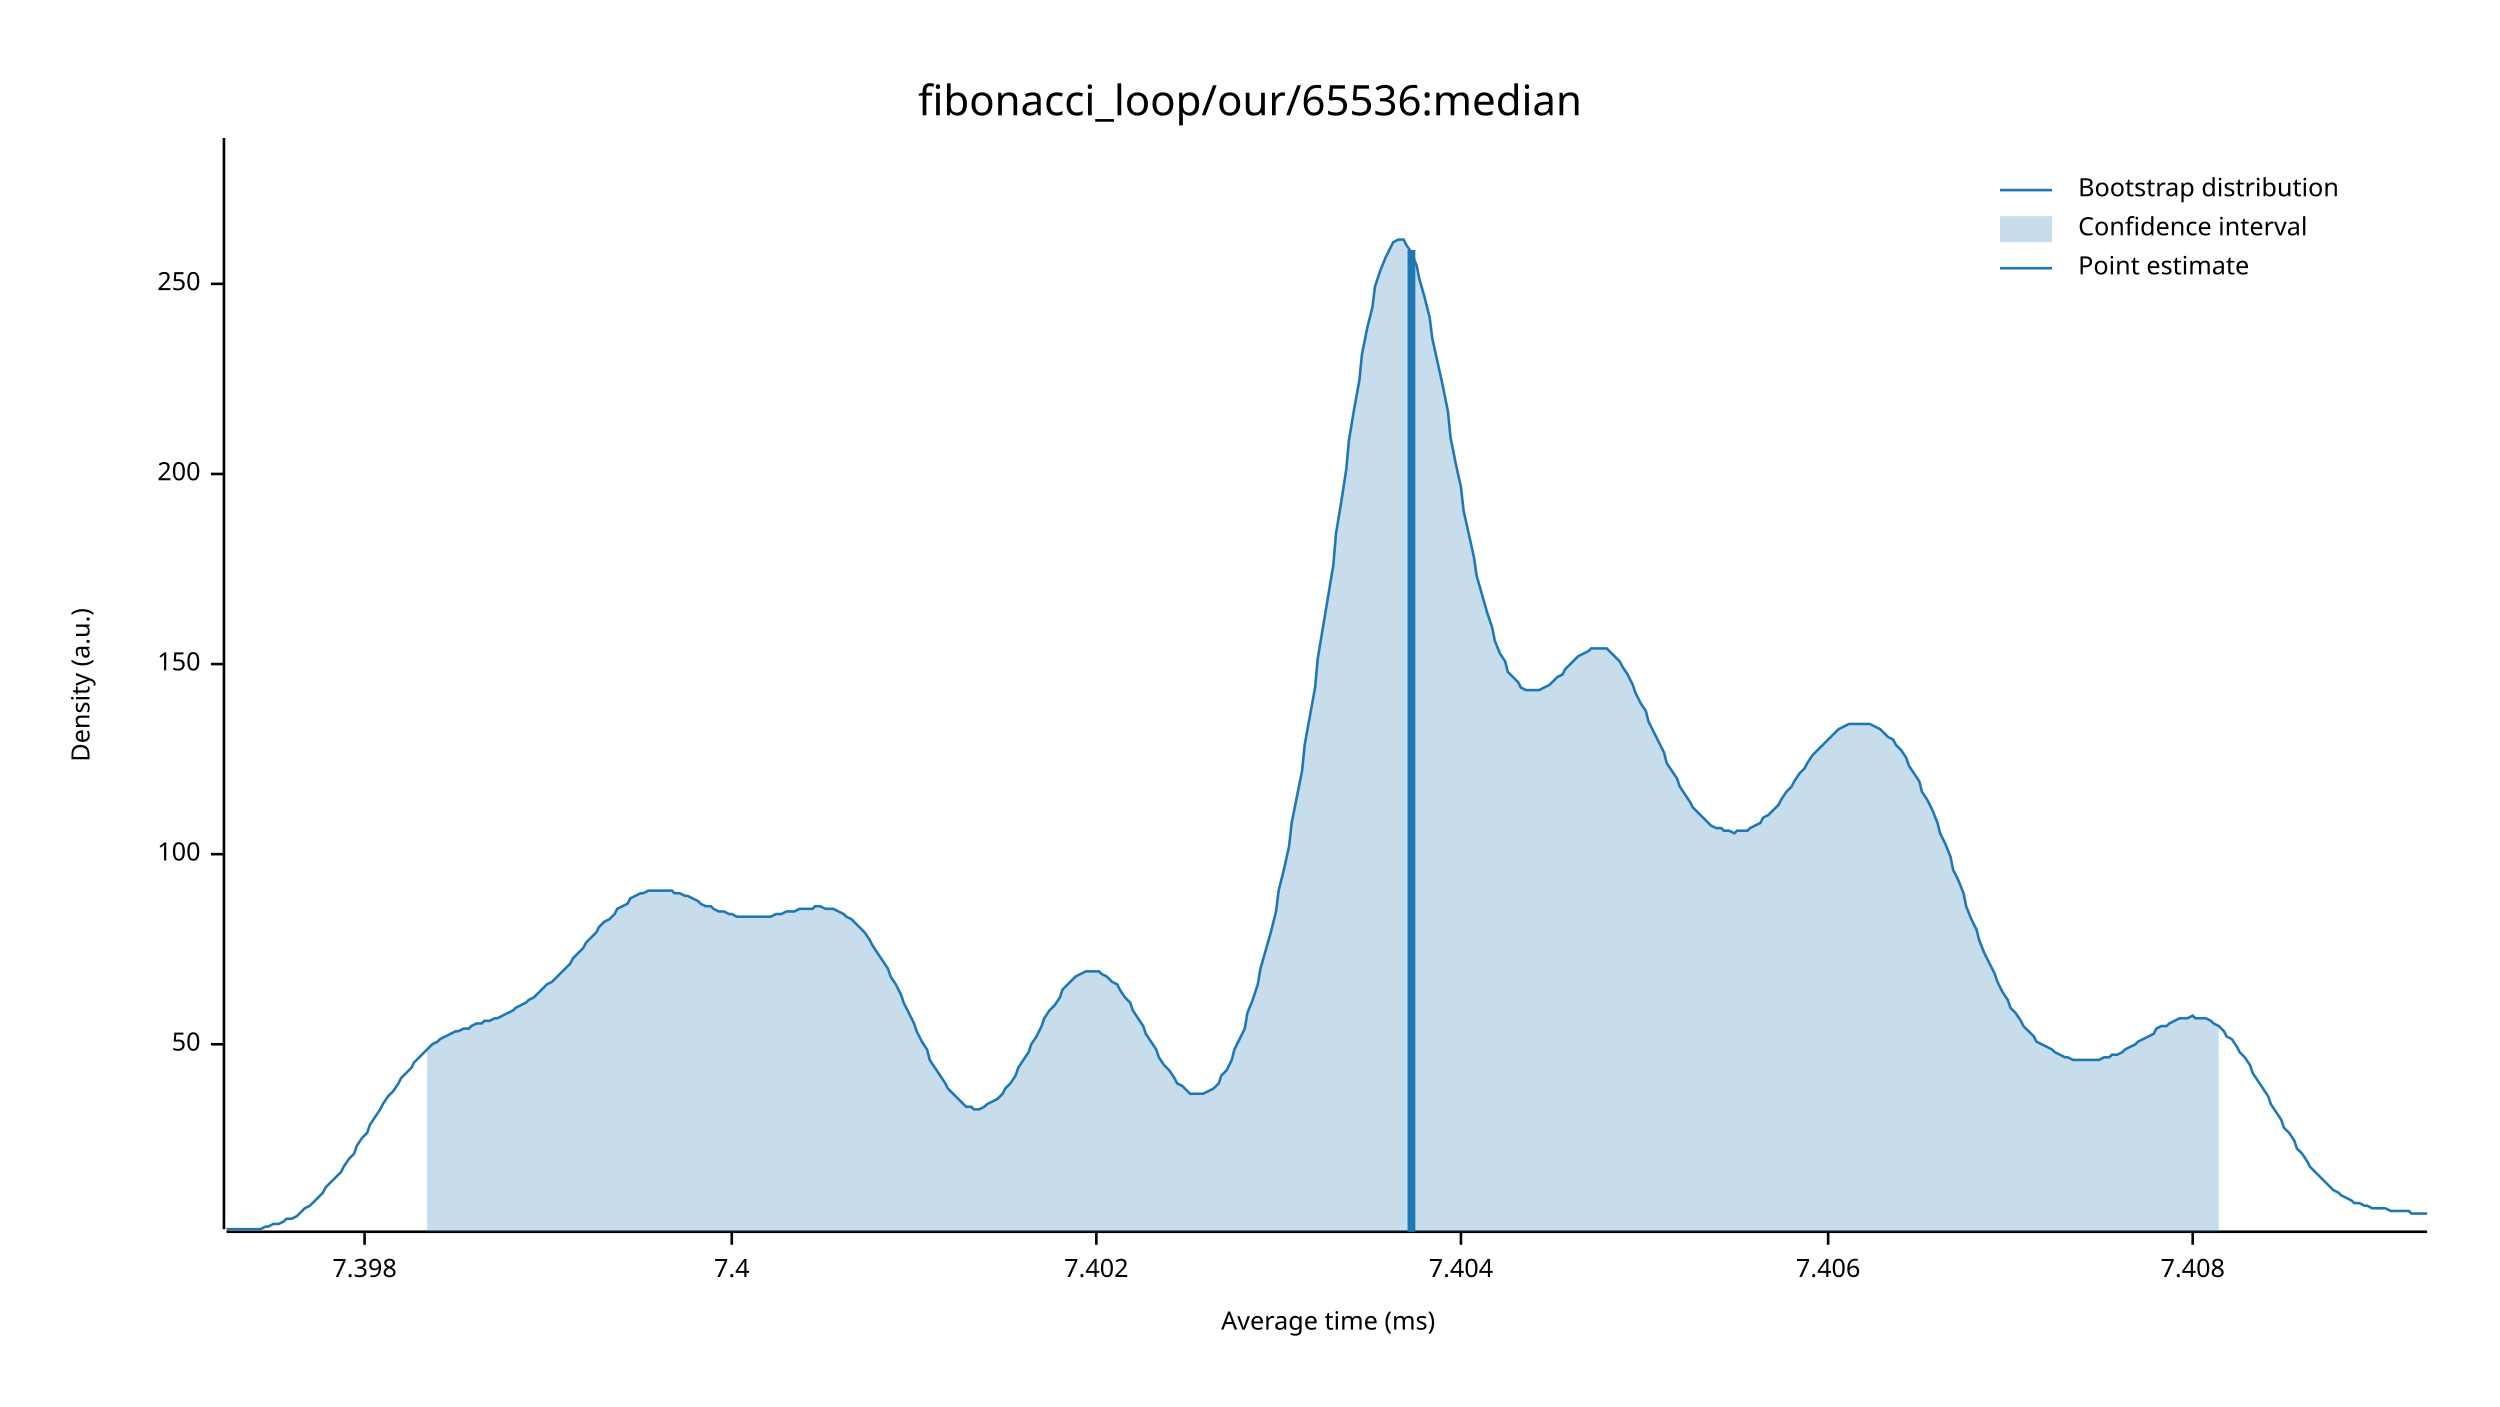
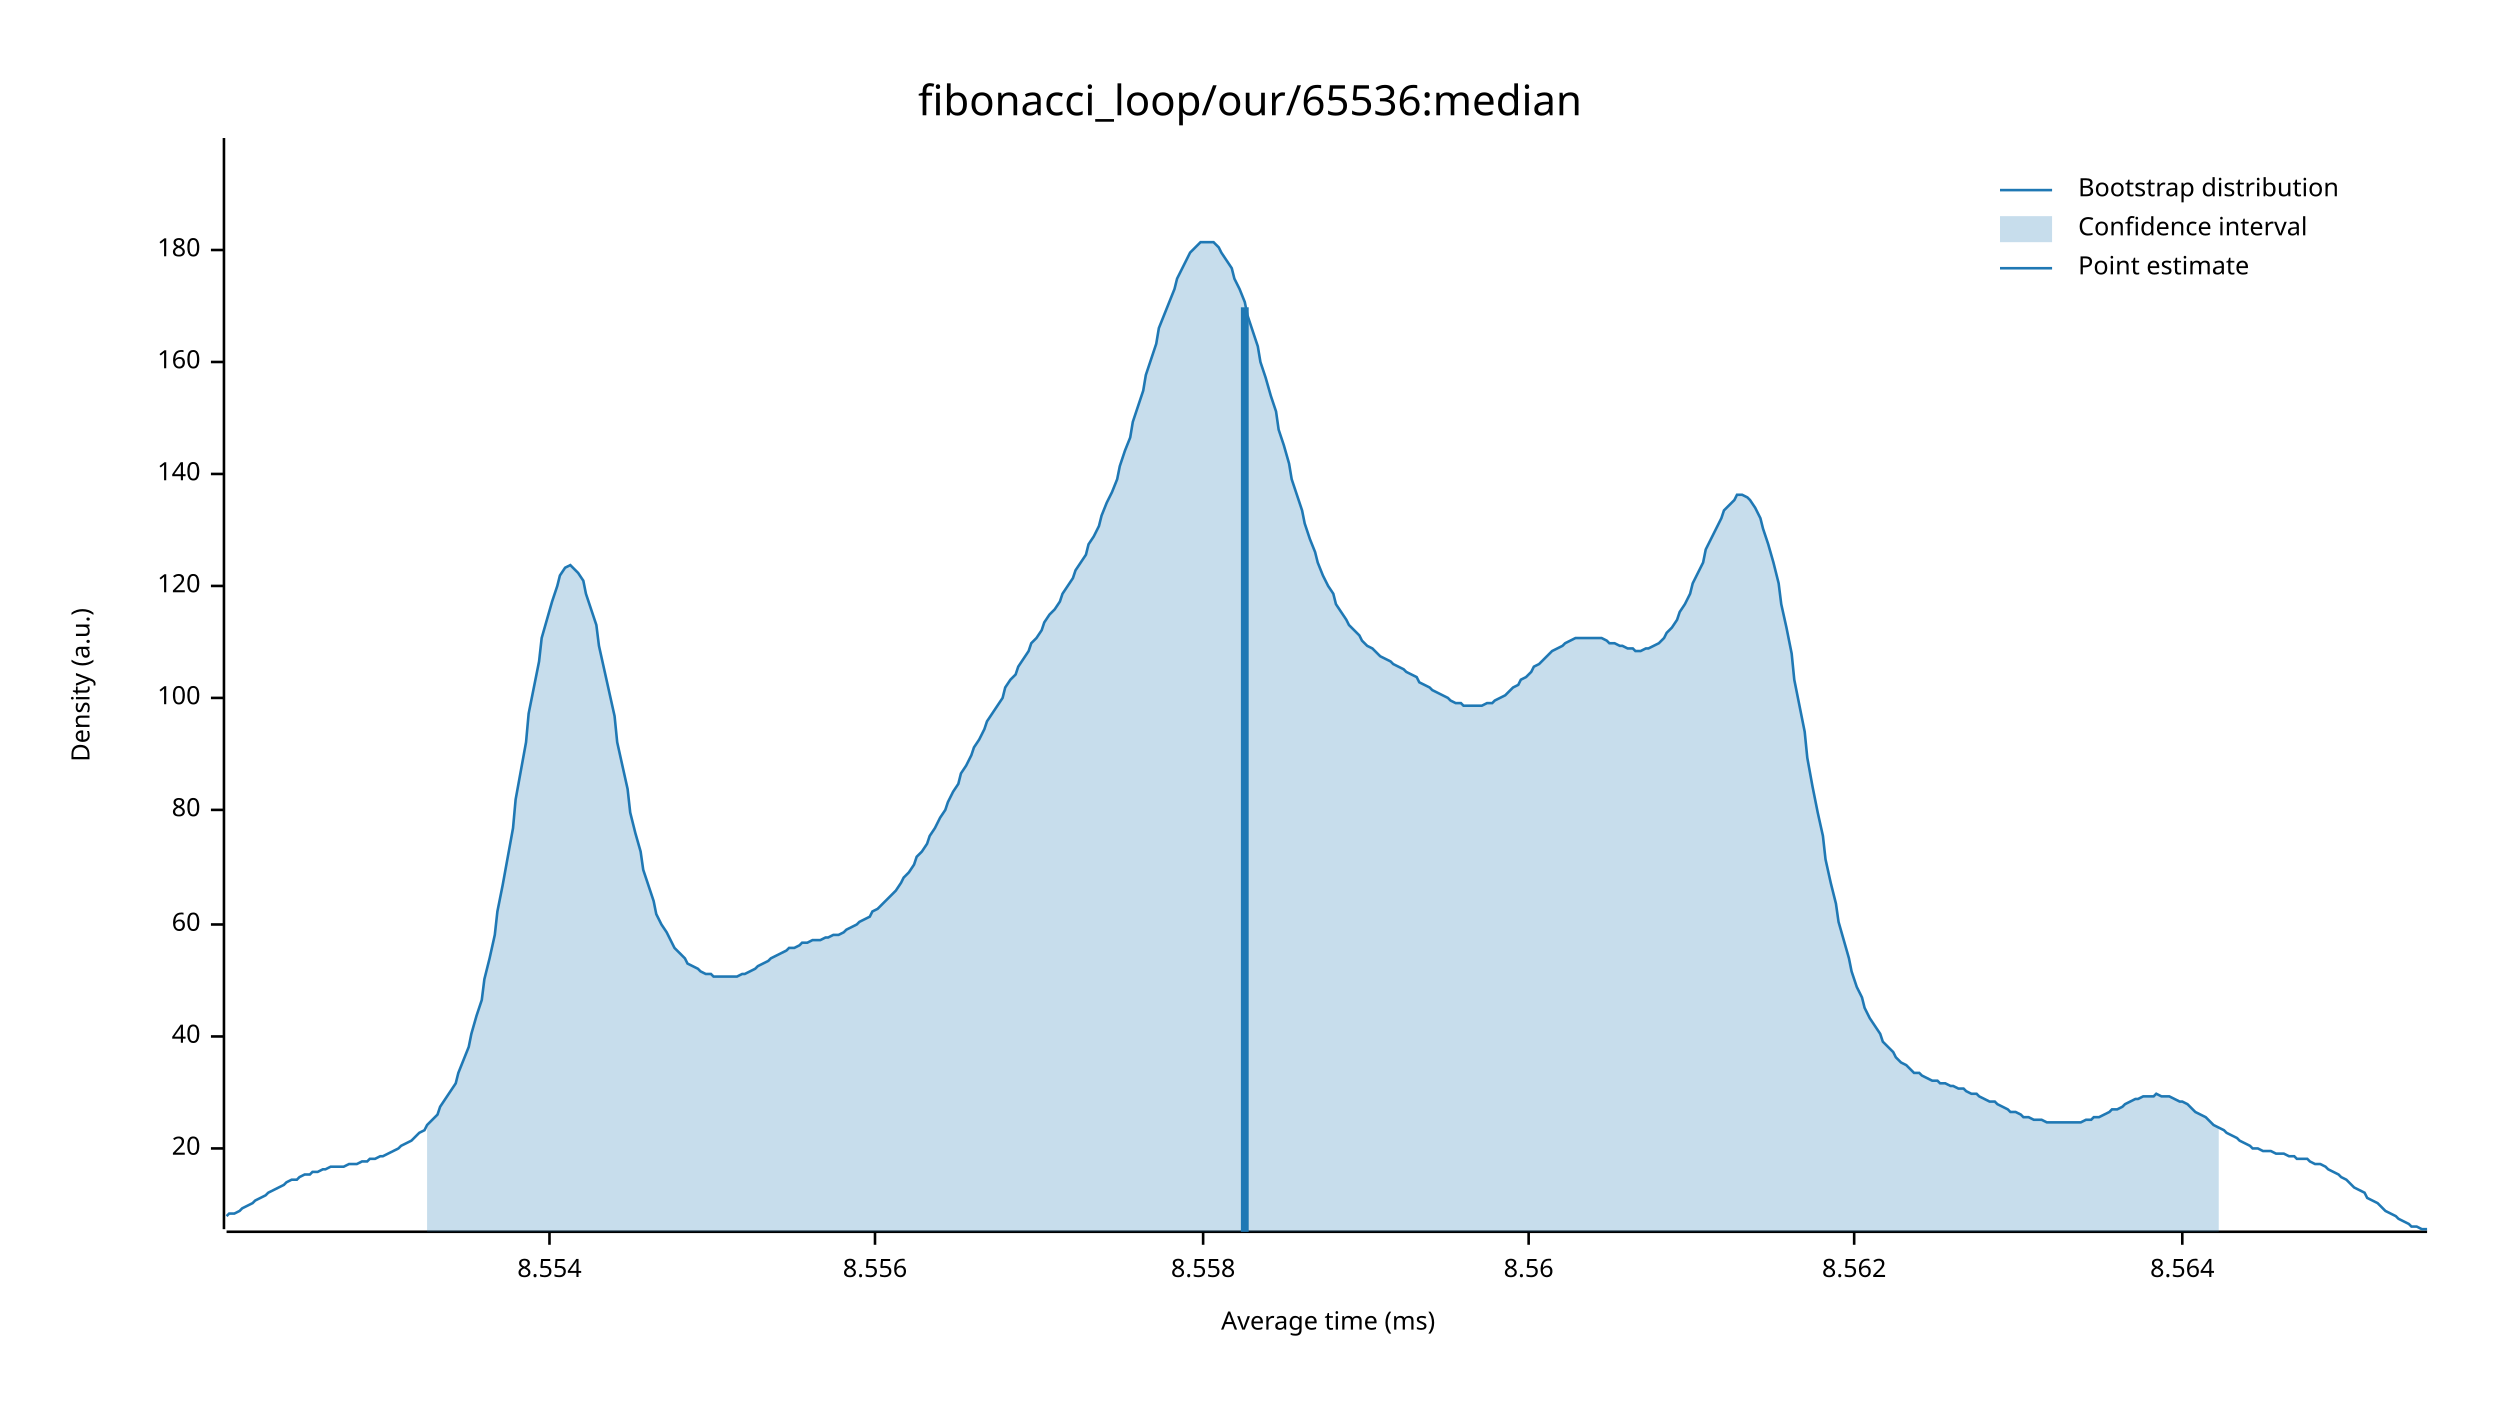
<svg xmlns="http://www.w3.org/2000/svg" width="960" height="540" viewBox="0 0 960 540">
  <text x="480" y="32" dy="0.76em" text-anchor="middle" font-family="sans-serif" font-size="16.129" opacity="1" fill="#000000">
fibonacci_loop/our/65536:median
</text>
  <text x="27" y="263" dy="0.76em" text-anchor="middle" font-family="sans-serif" font-size="9.677" opacity="1" fill="#000000" transform="rotate(270, 27, 263)">
Density (a.u.)
</text>
  <text x="510" y="513" dy="-0.5ex" text-anchor="middle" font-family="sans-serif" font-size="9.677" opacity="1" fill="#000000">
Average time (ms)
</text>
  <polyline fill="none" opacity="1" stroke="#000000" stroke-width="1" points="86,53 86,472 " />
-   <text x="77" y="401" dy="0.5ex" text-anchor="end" font-family="sans-serif" font-size="9.677" opacity="1" fill="#000000">
- 50
+   <text x="77" y="441" dy="0.5ex" text-anchor="end" font-family="sans-serif" font-size="9.677" opacity="1" fill="#000000">
+ 20
</text>
-   <polyline fill="none" opacity="1" stroke="#000000" stroke-width="1" points="81,401 86,401 " />
-   <text x="77" y="328" dy="0.5ex" text-anchor="end" font-family="sans-serif" font-size="9.677" opacity="1" fill="#000000">
+   <polyline fill="none" opacity="1" stroke="#000000" stroke-width="1" points="81,441 86,441 " />
+   <text x="77" y="398" dy="0.5ex" text-anchor="end" font-family="sans-serif" font-size="9.677" opacity="1" fill="#000000">
+ 40
+ </text>
+   <polyline fill="none" opacity="1" stroke="#000000" stroke-width="1" points="81,398 86,398 " />
+   <text x="77" y="355" dy="0.5ex" text-anchor="end" font-family="sans-serif" font-size="9.677" opacity="1" fill="#000000">
+ 60
+ </text>
+   <polyline fill="none" opacity="1" stroke="#000000" stroke-width="1" points="81,355 86,355 " />
+   <text x="77" y="311" dy="0.5ex" text-anchor="end" font-family="sans-serif" font-size="9.677" opacity="1" fill="#000000">
+ 80
+ </text>
+   <polyline fill="none" opacity="1" stroke="#000000" stroke-width="1" points="81,311 86,311 " />
+   <text x="77" y="268" dy="0.5ex" text-anchor="end" font-family="sans-serif" font-size="9.677" opacity="1" fill="#000000">
100
</text>
-   <polyline fill="none" opacity="1" stroke="#000000" stroke-width="1" points="81,328 86,328 " />
-   <text x="77" y="255" dy="0.5ex" text-anchor="end" font-family="sans-serif" font-size="9.677" opacity="1" fill="#000000">
- 150
+   <polyline fill="none" opacity="1" stroke="#000000" stroke-width="1" points="81,268 86,268 " />
+   <text x="77" y="225" dy="0.5ex" text-anchor="end" font-family="sans-serif" font-size="9.677" opacity="1" fill="#000000">
+ 120
</text>
-   <polyline fill="none" opacity="1" stroke="#000000" stroke-width="1" points="81,255 86,255 " />
+   <polyline fill="none" opacity="1" stroke="#000000" stroke-width="1" points="81,225 86,225 " />
  <text x="77" y="182" dy="0.5ex" text-anchor="end" font-family="sans-serif" font-size="9.677" opacity="1" fill="#000000">
- 200
+ 140
</text>
  <polyline fill="none" opacity="1" stroke="#000000" stroke-width="1" points="81,182 86,182 " />
-   <text x="77" y="109" dy="0.5ex" text-anchor="end" font-family="sans-serif" font-size="9.677" opacity="1" fill="#000000">
- 250
+   <text x="77" y="139" dy="0.5ex" text-anchor="end" font-family="sans-serif" font-size="9.677" opacity="1" fill="#000000">
+ 160
</text>
-   <polyline fill="none" opacity="1" stroke="#000000" stroke-width="1" points="81,109 86,109 " />
+   <polyline fill="none" opacity="1" stroke="#000000" stroke-width="1" points="81,139 86,139 " />
+   <text x="77" y="96" dy="0.5ex" text-anchor="end" font-family="sans-serif" font-size="9.677" opacity="1" fill="#000000">
+ 180
+ </text>
+   <polyline fill="none" opacity="1" stroke="#000000" stroke-width="1" points="81,96 86,96 " />
  <polyline fill="none" opacity="1" stroke="#000000" stroke-width="1" points="87,473 932,473 " />
-   <text x="140" y="483" dy="0.76em" text-anchor="middle" font-family="sans-serif" font-size="9.677" opacity="1" fill="#000000">
- 7.398
+   <text x="211" y="483" dy="0.76em" text-anchor="middle" font-family="sans-serif" font-size="9.677" opacity="1" fill="#000000">
+ 8.554
</text>
-   <polyline fill="none" opacity="1" stroke="#000000" stroke-width="1" points="140,473 140,478 " />
-   <text x="281" y="483" dy="0.76em" text-anchor="middle" font-family="sans-serif" font-size="9.677" opacity="1" fill="#000000">
- 7.4
+   <polyline fill="none" opacity="1" stroke="#000000" stroke-width="1" points="211,473 211,478 " />
+   <text x="336" y="483" dy="0.76em" text-anchor="middle" font-family="sans-serif" font-size="9.677" opacity="1" fill="#000000">
+ 8.556
</text>
-   <polyline fill="none" opacity="1" stroke="#000000" stroke-width="1" points="281,473 281,478 " />
-   <text x="421" y="483" dy="0.76em" text-anchor="middle" font-family="sans-serif" font-size="9.677" opacity="1" fill="#000000">
- 7.402
+   <polyline fill="none" opacity="1" stroke="#000000" stroke-width="1" points="336,473 336,478 " />
+   <text x="462" y="483" dy="0.76em" text-anchor="middle" font-family="sans-serif" font-size="9.677" opacity="1" fill="#000000">
+ 8.558
</text>
-   <polyline fill="none" opacity="1" stroke="#000000" stroke-width="1" points="421,473 421,478 " />
-   <text x="561" y="483" dy="0.76em" text-anchor="middle" font-family="sans-serif" font-size="9.677" opacity="1" fill="#000000">
- 7.404
+   <polyline fill="none" opacity="1" stroke="#000000" stroke-width="1" points="462,473 462,478 " />
+   <text x="587" y="483" dy="0.76em" text-anchor="middle" font-family="sans-serif" font-size="9.677" opacity="1" fill="#000000">
+ 8.56
</text>
-   <polyline fill="none" opacity="1" stroke="#000000" stroke-width="1" points="561,473 561,478 " />
-   <text x="702" y="483" dy="0.76em" text-anchor="middle" font-family="sans-serif" font-size="9.677" opacity="1" fill="#000000">
- 7.406
+   <polyline fill="none" opacity="1" stroke="#000000" stroke-width="1" points="587,473 587,478 " />
+   <text x="712" y="483" dy="0.76em" text-anchor="middle" font-family="sans-serif" font-size="9.677" opacity="1" fill="#000000">
+ 8.562
</text>
-   <polyline fill="none" opacity="1" stroke="#000000" stroke-width="1" points="702,473 702,478 " />
-   <text x="842" y="483" dy="0.76em" text-anchor="middle" font-family="sans-serif" font-size="9.677" opacity="1" fill="#000000">
- 7.408
+   <polyline fill="none" opacity="1" stroke="#000000" stroke-width="1" points="712,473 712,478 " />
+   <text x="838" y="483" dy="0.76em" text-anchor="middle" font-family="sans-serif" font-size="9.677" opacity="1" fill="#000000">
+ 8.564
</text>
-   <polyline fill="none" opacity="1" stroke="#000000" stroke-width="1" points="842,473 842,478 " />
-   <polyline fill="none" opacity="1" stroke="#1F78B4" stroke-width="1" points="87,472 88,472 90,472 92,472 93,472 95,472 97,472 98,472 100,472 102,471 103,471 105,470 107,470 109,469 110,468 112,468 114,467 115,466 117,464 119,463 120,462 122,460 124,458 125,456 127,454 129,452 131,450 132,448 134,445 136,443 137,440 139,437 141,435 142,432 144,429 146,426 147,424 149,421 151,419 153,416 154,414 156,412 158,410 159,408 161,406 163,404 164,403 166,401 168,400 169,399 171,398 173,397 175,396 176,396 178,395 180,395 181,394 183,393 185,393 186,392 188,392 190,391 191,391 193,390 195,389 197,388 198,387 200,386 202,385 203,384 205,383 207,381 208,380 210,378 212,377 214,375 215,374 217,372 219,370 220,368 222,366 224,364 225,362 227,360 229,358 230,356 232,354 234,353 236,351 237,349 239,348 241,347 242,345 244,344 246,343 247,343 249,342 251,342 252,342 254,342 256,342 258,342 259,343 261,343 263,344 264,344 266,345 268,346 269,347 271,348 273,348 274,349 276,350 278,350 280,351 281,351 283,352 285,352 286,352 288,352 290,352 291,352 293,352 295,352 296,352 298,351 300,351 302,350 303,350 305,350 307,349 308,349 310,349 312,349 313,348 315,348 317,349 318,349 320,349 322,350 324,351 325,352 327,353 329,355 330,356 332,358 334,361 335,363 337,366 339,369 341,372 342,375 344,378 346,382 347,385 349,389 351,393 352,396 354,400 356,403 357,407 359,410 361,413 363,416 364,418 366,420 368,422 369,423 371,425 373,425 374,426 376,426 378,425 379,424 381,423 383,422 385,420 386,418 388,416 390,413 391,410 393,407 395,404 396,401 398,398 400,394 401,391 403,388 405,386 407,383 408,380 410,378 412,376 413,375 415,374 417,373 418,373 420,373 422,373 423,374 425,375 427,377 429,378 430,380 432,383 434,385 435,388 437,391 439,394 440,397 442,400 444,403 445,406 447,409 449,411 451,414 452,416 454,417 456,419 457,420 459,420 461,420 462,420 464,419 466,418 468,416 469,413 471,411 473,407 474,403 476,399 478,395 479,389 481,384 483,378 484,372 486,365 488,358 490,350 491,342 493,334 495,325 496,316 498,306 500,296 501,286 503,275 505,264 506,253 508,241 510,229 512,217 513,205 515,193 517,180 518,169 520,157 522,146 523,136 525,126 527,118 528,110 530,104 532,99 534,95 535,93 537,92 539,92 540,94 542,97 544,102 545,107 547,114 549,122 550,130 552,139 554,148 556,158 557,168 559,178 561,187 562,196 564,205 566,214 567,221 569,228 571,235 573,241 574,246 576,251 578,254 579,258 581,260 583,262 584,264 586,265 588,265 589,265 591,265 593,264 595,263 596,262 598,260 600,259 601,257 603,255 605,253 606,252 608,251 610,250 611,249 613,249 615,249 617,249 618,250 620,252 622,254 623,256 625,259 627,263 628,266 630,270 632,273 633,277 635,281 637,285 639,289 640,293 642,296 644,299 645,302 647,305 649,308 650,310 652,312 654,314 655,315 657,317 659,318 661,318 662,319 664,319 666,320 667,319 669,319 671,319 672,318 674,317 676,316 677,314 679,313 681,311 683,309 684,307 686,304 688,302 689,300 691,297 693,295 694,293 696,290 698,288 700,286 701,285 703,283 705,281 706,280 708,279 710,278 711,278 713,278 715,278 716,278 718,278 720,279 722,280 723,281 725,283 727,284 728,286 730,288 732,291 733,294 735,297 737,300 738,304 740,307 742,311 744,316 745,320 747,324 749,329 750,334 752,338 754,343 755,348 757,353 759,357 760,361 762,366 764,370 766,374 767,377 769,381 771,384 772,387 774,389 776,392 777,394 779,396 781,398 782,400 784,401 786,402 788,403 789,404 791,405 793,406 794,406 796,407 798,407 799,407 801,407 803,407 804,407 806,407 808,406 810,406 811,405 813,405 815,404 816,403 818,402 820,401 821,400 823,399 825,398 827,397 828,395 830,394 832,394 833,393 835,392 837,391 838,391 840,391 842,390 843,391 845,391 847,391 849,392 850,393 852,394 854,396 855,398 857,399 859,402 860,404 862,406 864,409 865,412 867,415 869,418 871,421 872,424 874,427 876,430 877,433 879,435 881,438 882,441 884,443 886,446 887,448 889,450 891,452 893,454 894,455 896,457 898,458 899,459 901,460 903,461 904,462 906,462 908,463 909,463 911,464 913,464 915,464 916,464 918,465 920,465 921,465 923,465 925,465 926,466 928,466 930,466 932,466 " />
-   <polygon opacity="0.25" fill="#1F78B4" points="164,403 166,401 168,400 169,399 171,398 173,397 175,396 176,396 178,395 180,395 181,394 183,393 185,393 186,392 188,392 190,391 191,391 193,390 195,389 197,388 198,387 200,386 202,385 203,384 205,383 207,381 208,380 210,378 212,377 214,375 215,374 217,372 219,370 220,368 222,366 224,364 225,362 227,360 229,358 230,356 232,354 234,353 236,351 237,349 239,348 241,347 242,345 244,344 246,343 247,343 249,342 251,342 252,342 254,342 256,342 258,342 259,343 261,343 263,344 264,344 266,345 268,346 269,347 271,348 273,348 274,349 276,350 278,350 280,351 281,351 283,352 285,352 286,352 288,352 290,352 291,352 293,352 295,352 296,352 298,351 300,351 302,350 303,350 305,350 307,349 308,349 310,349 312,349 313,348 315,348 317,349 318,349 320,349 322,350 324,351 325,352 327,353 329,355 330,356 332,358 334,361 335,363 337,366 339,369 341,372 342,375 344,378 346,382 347,385 349,389 351,393 352,396 354,400 356,403 357,407 359,410 361,413 363,416 364,418 366,420 368,422 369,423 371,425 373,425 374,426 376,426 378,425 379,424 381,423 383,422 385,420 386,418 388,416 390,413 391,410 393,407 395,404 396,401 398,398 400,394 401,391 403,388 405,386 407,383 408,380 410,378 412,376 413,375 415,374 417,373 418,373 420,373 422,373 423,374 425,375 427,377 429,378 430,380 432,383 434,385 435,388 437,391 439,394 440,397 442,400 444,403 445,406 447,409 449,411 451,414 452,416 454,417 456,419 457,420 459,420 461,420 462,420 464,419 466,418 468,416 469,413 471,411 473,407 474,403 476,399 478,395 479,389 481,384 483,378 484,372 486,365 488,358 490,350 491,342 493,334 495,325 496,316 498,306 500,296 501,286 503,275 505,264 506,253 508,241 510,229 512,217 513,205 515,193 517,180 518,169 520,157 522,146 523,136 525,126 527,118 528,110 530,104 532,99 534,95 535,93 537,92 539,92 540,94 542,97 544,102 545,107 547,114 549,122 550,130 552,139 554,148 556,158 557,168 559,178 561,187 562,196 564,205 566,214 567,221 569,228 571,235 573,241 574,246 576,251 578,254 579,258 581,260 583,262 584,264 586,265 588,265 589,265 591,265 593,264 595,263 596,262 598,260 600,259 601,257 603,255 605,253 606,252 608,251 610,250 611,249 613,249 615,249 617,249 618,250 620,252 622,254 623,256 625,259 627,263 628,266 630,270 632,273 633,277 635,281 637,285 639,289 640,293 642,296 644,299 645,302 647,305 649,308 650,310 652,312 654,314 655,315 657,317 659,318 661,318 662,319 664,319 666,320 667,319 669,319 671,319 672,318 674,317 676,316 677,314 679,313 681,311 683,309 684,307 686,304 688,302 689,300 691,297 693,295 694,293 696,290 698,288 700,286 701,285 703,283 705,281 706,280 708,279 710,278 711,278 713,278 715,278 716,278 718,278 720,279 722,280 723,281 725,283 727,284 728,286 730,288 732,291 733,294 735,297 737,300 738,304 740,307 742,311 744,316 745,320 747,324 749,329 750,334 752,338 754,343 755,348 757,353 759,357 760,361 762,366 764,370 766,374 767,377 769,381 771,384 772,387 774,389 776,392 777,394 779,396 781,398 782,400 784,401 786,402 788,403 789,404 791,405 793,406 794,406 796,407 798,407 799,407 801,407 803,407 804,407 806,407 808,406 810,406 811,405 813,405 815,404 816,403 818,402 820,401 821,400 823,399 825,398 827,397 828,395 830,394 832,394 833,393 835,392 837,391 838,391 840,391 842,390 843,391 845,391 847,391 849,392 850,393 852,394 852,473 164,473 " />
-   <polyline fill="none" opacity="1" stroke="#1F78B4" stroke-width="3" points="542,473 542,96 " />
+   <polyline fill="none" opacity="1" stroke="#000000" stroke-width="1" points="838,473 838,478 " />
+   <polyline fill="none" opacity="1" stroke="#1F78B4" stroke-width="1" points="87,467 88,466 90,466 92,465 93,464 95,463 97,462 98,461 100,460 102,459 103,458 105,457 107,456 109,455 110,454 112,453 114,453 115,452 117,451 119,451 120,450 122,450 124,449 125,449 127,448 129,448 131,448 132,448 134,447 136,447 137,447 139,446 141,446 142,445 144,445 146,444 147,444 149,443 151,442 153,441 154,440 156,439 158,438 159,437 161,435 163,434 164,432 166,430 168,428 169,425 171,422 173,419 175,416 176,412 178,407 180,402 181,397 183,390 185,384 186,376 188,368 190,359 191,350 193,340 195,329 197,318 198,307 200,296 202,285 203,274 205,264 207,254 208,245 210,238 212,231 214,225 215,221 217,218 219,217 220,218 222,220 224,223 225,228 227,234 229,240 230,248 232,257 234,266 236,275 237,285 239,294 241,303 242,312 244,320 246,327 247,334 249,340 251,346 252,351 254,355 256,358 258,362 259,364 261,366 263,368 264,370 266,371 268,372 269,373 271,374 273,374 274,375 276,375 278,375 280,375 281,375 283,375 285,374 286,374 288,373 290,372 291,371 293,370 295,369 296,368 298,367 300,366 302,365 303,364 305,364 307,363 308,362 310,362 312,361 313,361 315,361 317,360 318,360 320,359 322,359 324,358 325,357 327,356 329,355 330,354 332,353 334,352 335,350 337,349 339,347 341,345 342,344 344,342 346,339 347,337 349,335 351,332 352,329 354,327 356,324 357,321 359,318 361,314 363,311 364,308 366,304 368,301 369,297 371,294 373,290 374,287 376,284 378,280 379,277 381,274 383,271 385,268 386,264 388,261 390,259 391,256 393,253 395,250 396,247 398,245 400,242 401,239 403,236 405,234 407,231 408,228 410,225 412,222 413,219 415,216 417,213 418,209 420,206 422,202 423,198 425,193 427,189 429,184 430,179 432,173 434,168 435,162 437,156 439,150 440,144 442,138 444,132 445,126 447,121 449,116 451,111 452,107 454,103 456,99 457,97 459,95 461,93 462,93 464,93 466,93 468,95 469,97 471,100 473,103 474,107 476,111 478,116 479,121 481,127 483,133 484,139 486,145 488,152 490,158 491,165 493,171 495,178 496,184 498,190 500,196 501,201 503,207 505,212 506,216 508,221 510,225 512,228 513,232 515,235 517,238 518,240 520,242 522,244 523,246 525,248 527,249 528,250 530,252 532,253 534,254 535,255 537,256 539,257 540,258 542,259 544,260 545,262 547,263 549,264 550,265 552,266 554,267 556,268 557,269 559,270 561,270 562,271 564,271 566,271 567,271 569,271 571,270 573,270 574,269 576,268 578,267 579,266 581,264 583,263 584,261 586,260 588,258 589,256 591,255 593,253 595,251 596,250 598,249 600,248 601,247 603,246 605,245 606,245 608,245 610,245 611,245 613,245 615,245 617,246 618,247 620,247 622,248 623,248 625,249 627,249 628,250 630,250 632,249 633,249 635,248 637,247 639,245 640,243 642,241 644,238 645,235 647,232 649,228 650,224 652,220 654,216 655,211 657,207 659,203 661,199 662,196 664,194 666,192 667,190 669,190 671,191 672,192 674,195 676,199 677,203 679,209 681,216 683,224 684,232 686,241 688,251 689,261 691,271 693,281 694,291 696,302 698,312 700,321 701,330 703,339 705,347 706,354 708,361 710,368 711,373 713,379 715,383 716,387 718,391 720,394 722,397 723,400 725,402 727,404 728,406 730,408 732,409 733,410 735,412 737,412 738,413 740,414 742,415 744,415 745,416 747,416 749,417 750,417 752,418 754,418 755,419 757,420 759,420 760,421 762,422 764,423 766,423 767,424 769,425 771,426 772,427 774,427 776,428 777,429 779,429 781,430 782,430 784,430 786,431 788,431 789,431 791,431 793,431 794,431 796,431 798,431 799,431 801,430 803,430 804,429 806,429 808,428 810,427 811,426 813,426 815,425 816,424 818,423 820,422 821,422 823,421 825,421 827,421 828,420 830,421 832,421 833,421 835,422 837,423 838,423 840,424 842,426 843,427 845,428 847,429 849,431 850,432 852,433 854,434 855,435 857,436 859,437 860,438 862,439 864,440 865,441 867,441 869,442 871,442 872,442 874,443 876,443 877,443 879,444 881,444 882,445 884,445 886,445 887,446 889,447 891,447 893,448 894,449 896,450 898,451 899,452 901,453 903,455 904,456 906,457 908,458 909,460 911,461 913,462 915,464 916,465 918,466 920,467 921,468 923,469 925,470 926,471 928,471 930,472 932,472 " />
+   <polygon opacity="0.25" fill="#1F78B4" points="164,432 166,430 168,428 169,425 171,422 173,419 175,416 176,412 178,407 180,402 181,397 183,390 185,384 186,376 188,368 190,359 191,350 193,340 195,329 197,318 198,307 200,296 202,285 203,274 205,264 207,254 208,245 210,238 212,231 214,225 215,221 217,218 219,217 220,218 222,220 224,223 225,228 227,234 229,240 230,248 232,257 234,266 236,275 237,285 239,294 241,303 242,312 244,320 246,327 247,334 249,340 251,346 252,351 254,355 256,358 258,362 259,364 261,366 263,368 264,370 266,371 268,372 269,373 271,374 273,374 274,375 276,375 278,375 280,375 281,375 283,375 285,374 286,374 288,373 290,372 291,371 293,370 295,369 296,368 298,367 300,366 302,365 303,364 305,364 307,363 308,362 310,362 312,361 313,361 315,361 317,360 318,360 320,359 322,359 324,358 325,357 327,356 329,355 330,354 332,353 334,352 335,350 337,349 339,347 341,345 342,344 344,342 346,339 347,337 349,335 351,332 352,329 354,327 356,324 357,321 359,318 361,314 363,311 364,308 366,304 368,301 369,297 371,294 373,290 374,287 376,284 378,280 379,277 381,274 383,271 385,268 386,264 388,261 390,259 391,256 393,253 395,250 396,247 398,245 400,242 401,239 403,236 405,234 407,231 408,228 410,225 412,222 413,219 415,216 417,213 418,209 420,206 422,202 423,198 425,193 427,189 429,184 430,179 432,173 434,168 435,162 437,156 439,150 440,144 442,138 444,132 445,126 447,121 449,116 451,111 452,107 454,103 456,99 457,97 459,95 461,93 462,93 464,93 466,93 468,95 469,97 471,100 473,103 474,107 476,111 478,116 479,121 481,127 483,133 484,139 486,145 488,152 490,158 491,165 493,171 495,178 496,184 498,190 500,196 501,201 503,207 505,212 506,216 508,221 510,225 512,228 513,232 515,235 517,238 518,240 520,242 522,244 523,246 525,248 527,249 528,250 530,252 532,253 534,254 535,255 537,256 539,257 540,258 542,259 544,260 545,262 547,263 549,264 550,265 552,266 554,267 556,268 557,269 559,270 561,270 562,271 564,271 566,271 567,271 569,271 571,270 573,270 574,269 576,268 578,267 579,266 581,264 583,263 584,261 586,260 588,258 589,256 591,255 593,253 595,251 596,250 598,249 600,248 601,247 603,246 605,245 606,245 608,245 610,245 611,245 613,245 615,245 617,246 618,247 620,247 622,248 623,248 625,249 627,249 628,250 630,250 632,249 633,249 635,248 637,247 639,245 640,243 642,241 644,238 645,235 647,232 649,228 650,224 652,220 654,216 655,211 657,207 659,203 661,199 662,196 664,194 666,192 667,190 669,190 671,191 672,192 674,195 676,199 677,203 679,209 681,216 683,224 684,232 686,241 688,251 689,261 691,271 693,281 694,291 696,302 698,312 700,321 701,330 703,339 705,347 706,354 708,361 710,368 711,373 713,379 715,383 716,387 718,391 720,394 722,397 723,400 725,402 727,404 728,406 730,408 732,409 733,410 735,412 737,412 738,413 740,414 742,415 744,415 745,416 747,416 749,417 750,417 752,418 754,418 755,419 757,420 759,420 760,421 762,422 764,423 766,423 767,424 769,425 771,426 772,427 774,427 776,428 777,429 779,429 781,430 782,430 784,430 786,431 788,431 789,431 791,431 793,431 794,431 796,431 798,431 799,431 801,430 803,430 804,429 806,429 808,428 810,427 811,426 813,426 815,425 816,424 818,423 820,422 821,422 823,421 825,421 827,421 828,420 830,421 832,421 833,421 835,422 837,423 838,423 840,424 842,426 843,427 845,428 847,429 849,431 850,432 852,433 852,473 164,473 " />
+   <polyline fill="none" opacity="1" stroke="#1F78B4" stroke-width="3" points="478,473 478,118 " />
  <text x="798" y="68" dy="0.76em" text-anchor="start" font-family="sans-serif" font-size="9.677" opacity="1" fill="#000000">
Bootstrap distribution
</text>
  <text x="798" y="83" dy="0.76em" text-anchor="start" font-family="sans-serif" font-size="9.677" opacity="1" fill="#000000">
Confidence interval
</text>
  <text x="798" y="98" dy="0.76em" text-anchor="start" font-family="sans-serif" font-size="9.677" opacity="1" fill="#000000">
Point estimate
</text>
  <polyline fill="none" opacity="1" stroke="#1F78B4" stroke-width="1" points="768,73 788,73 " />
  <rect x="768" y="83" width="20" height="10" opacity="0.25" fill="#1F78B4" stroke="none" />
  <polyline fill="none" opacity="1" stroke="#1F78B4" stroke-width="1" points="768,103 788,103 " />
</svg>
